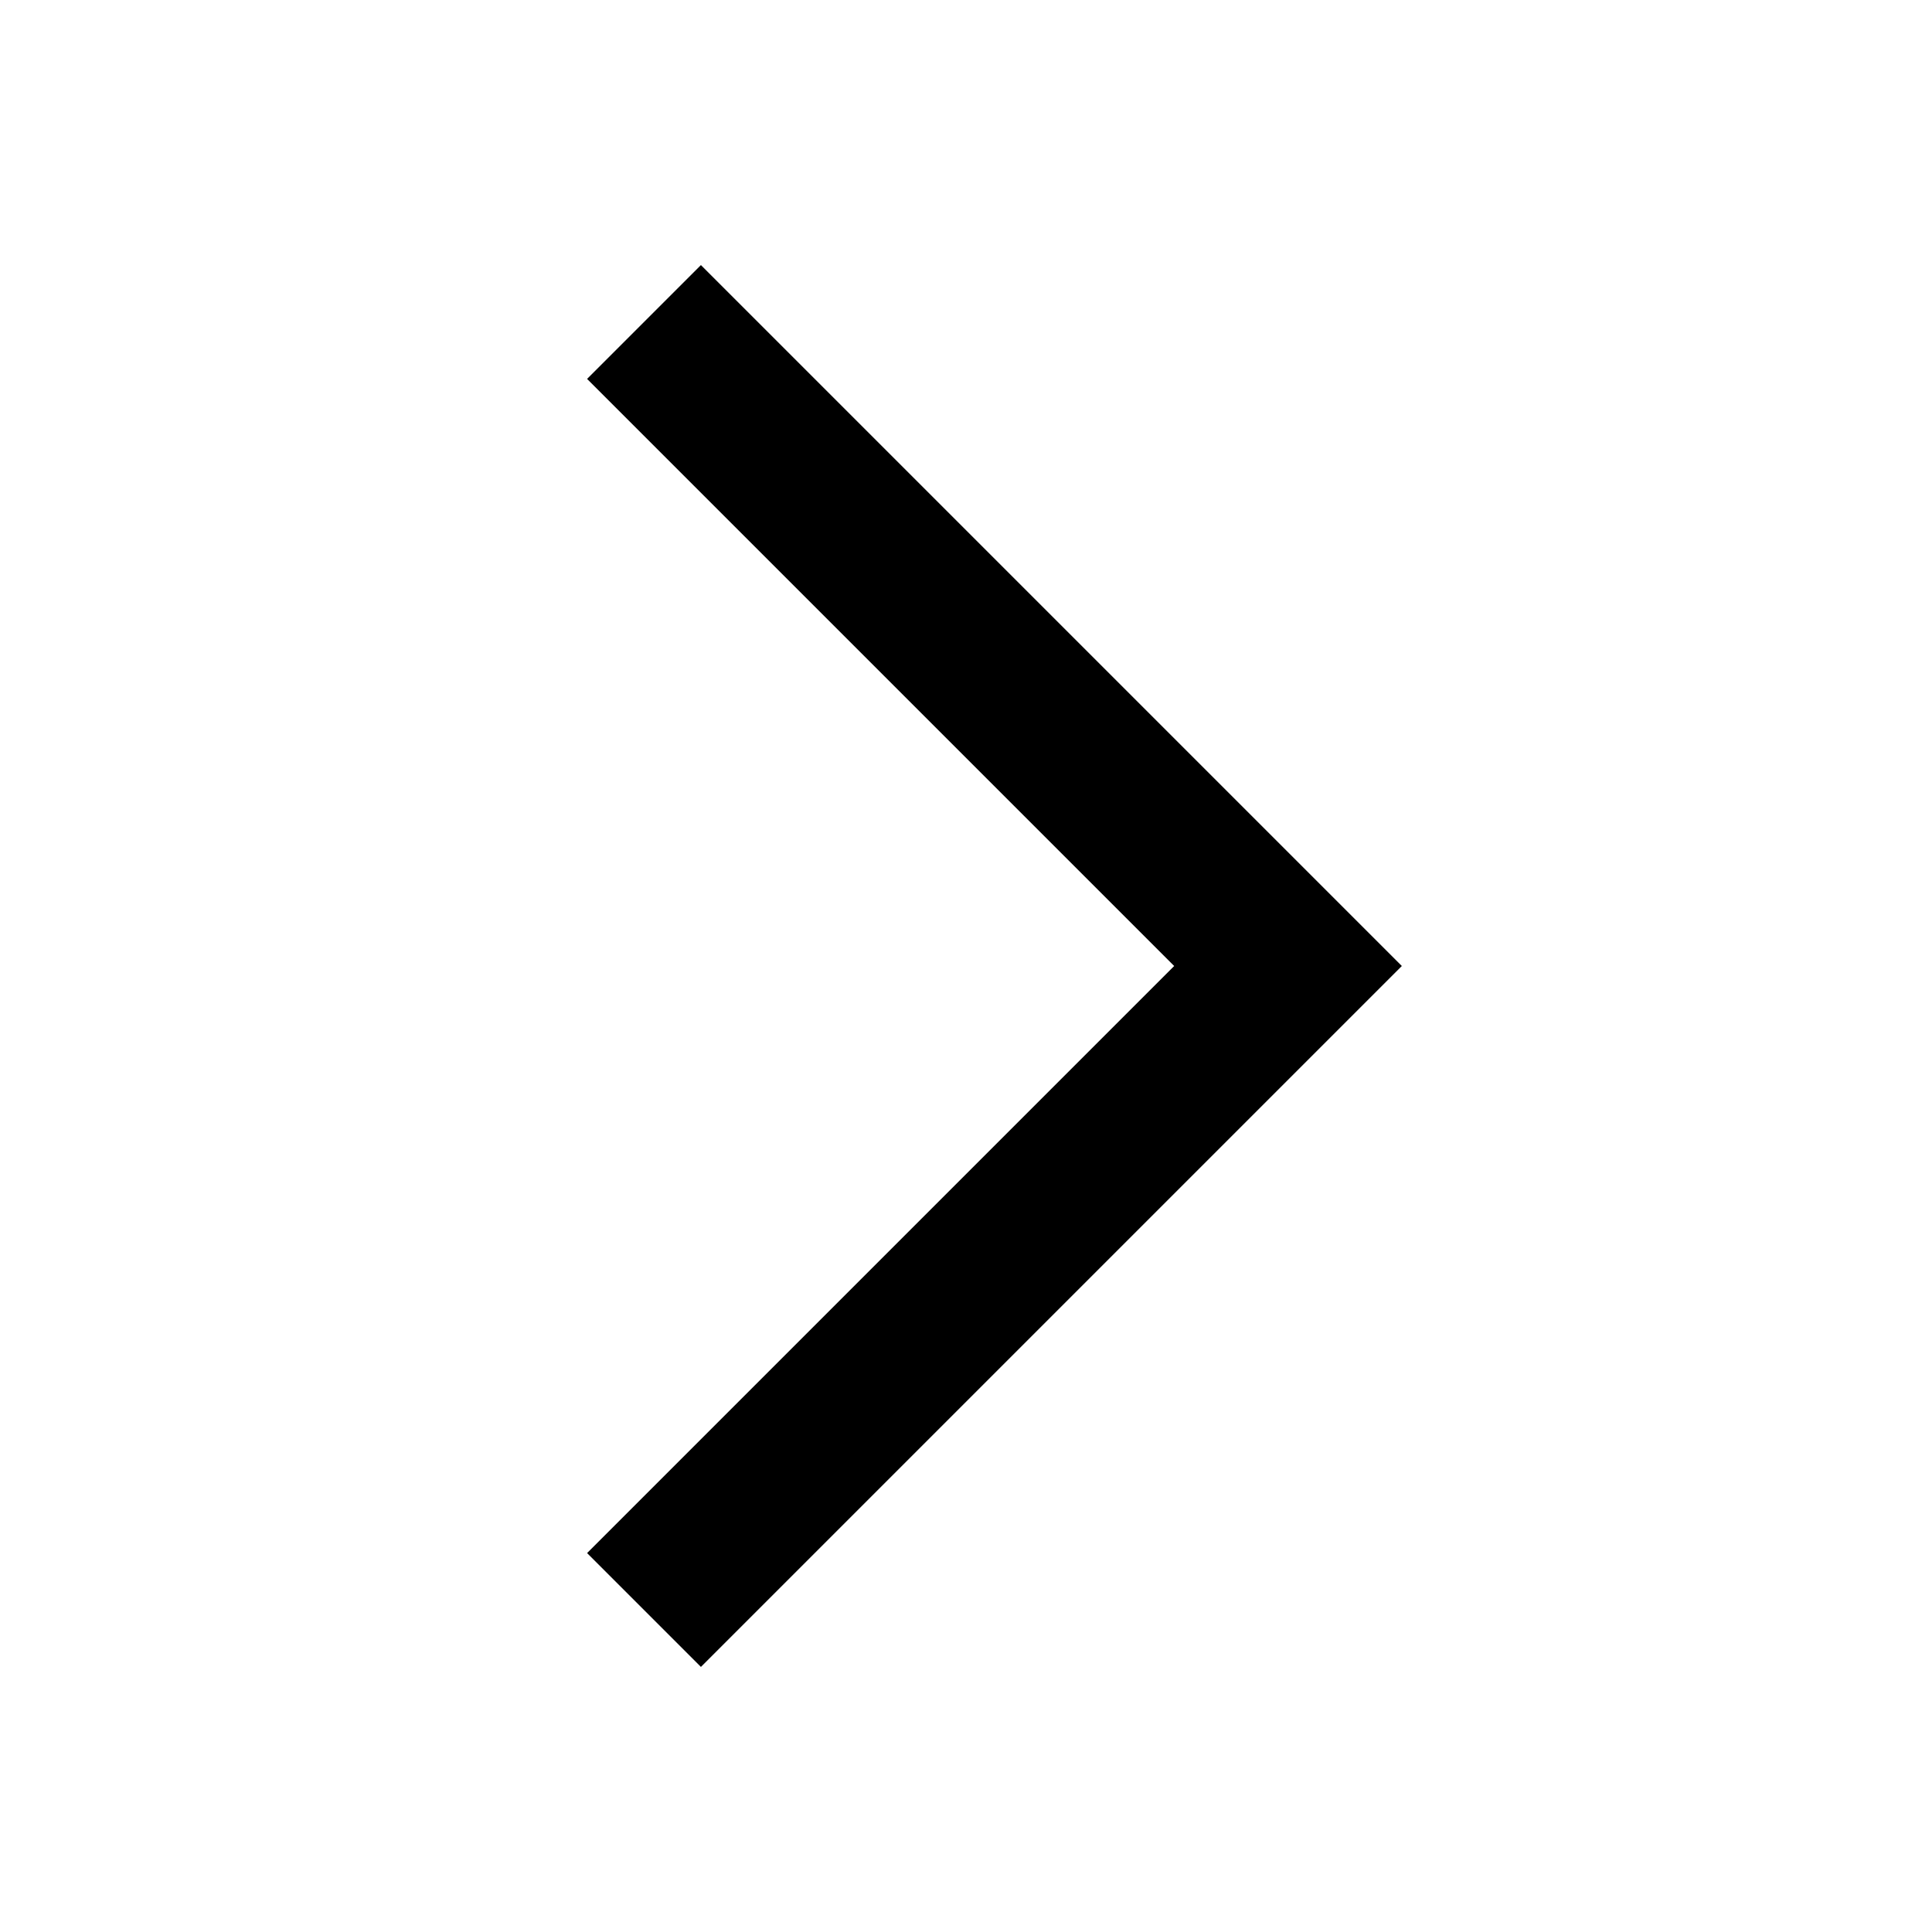
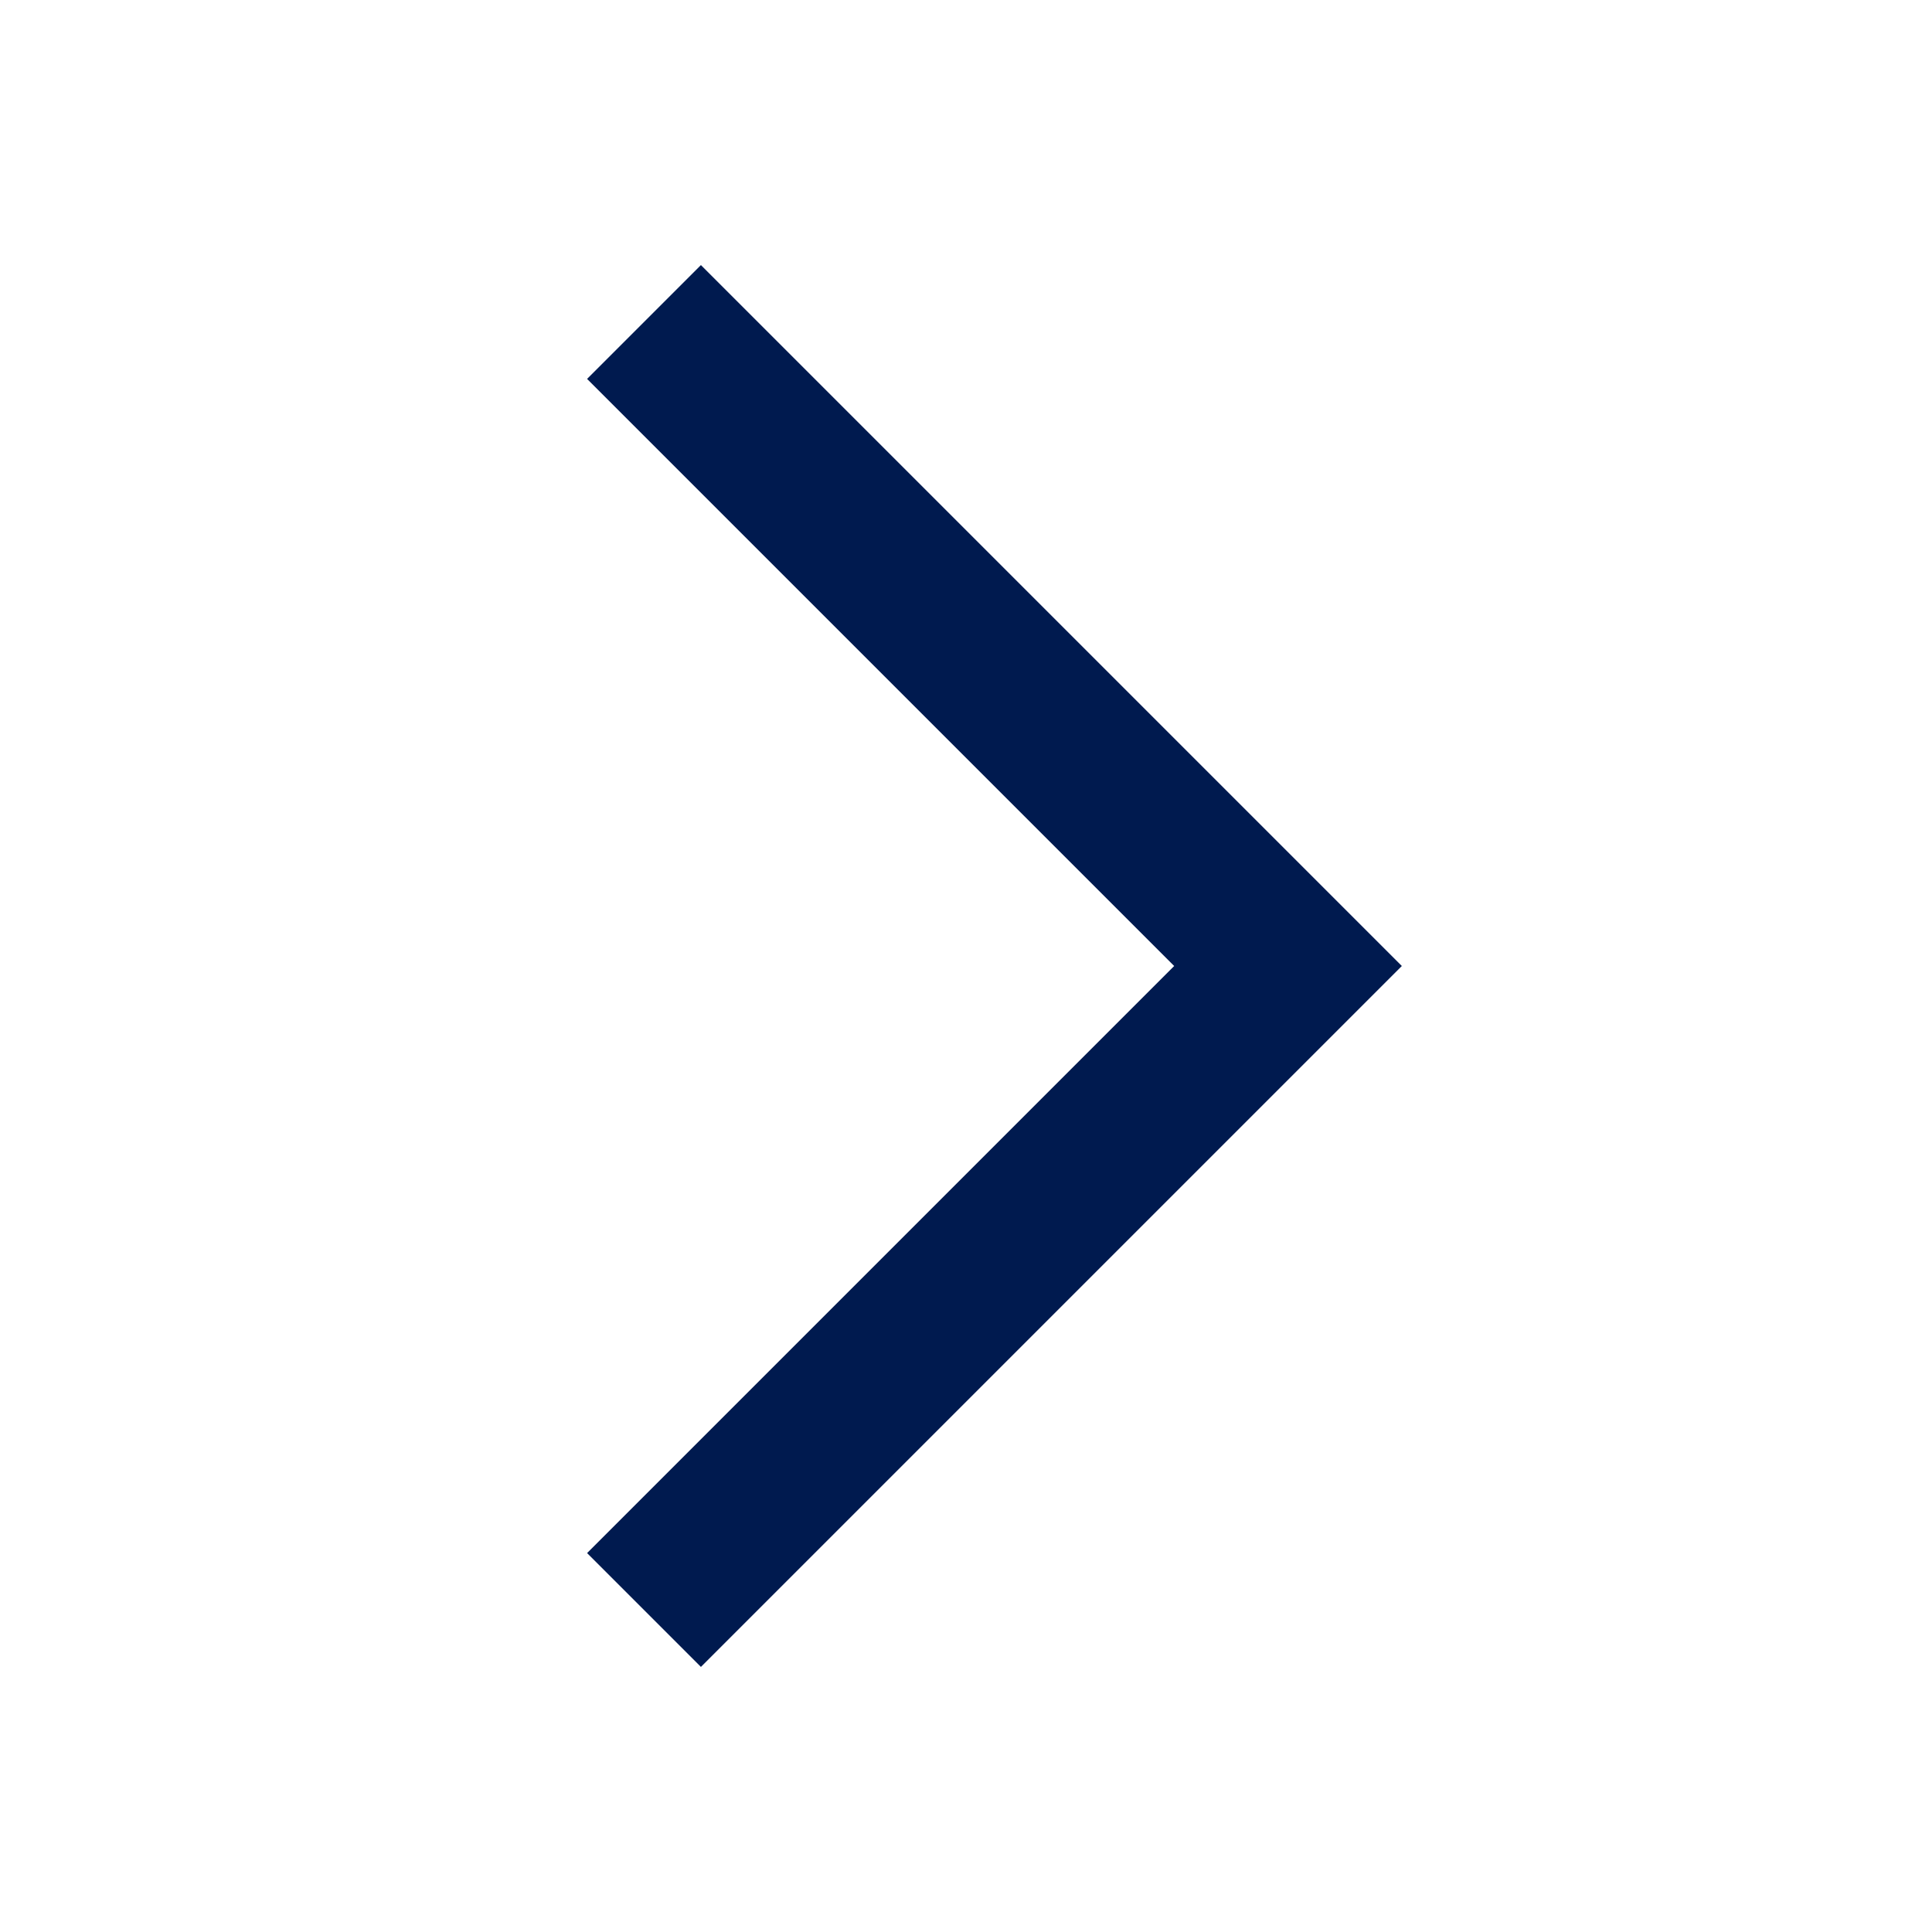
- <svg xmlns="http://www.w3.org/2000/svg" width="24" height="24" viewBox="0 0 24 24">
+ <svg xmlns="http://www.w3.org/2000/svg" fill="#001A4F" width="24" height="24" viewBox="0 0 24 24">
  <polygon points="7.293 4.707 14.586 12 7.293 19.293 8.707 20.707 17.414 12 8.707 3.293 7.293 4.707" />
</svg>
